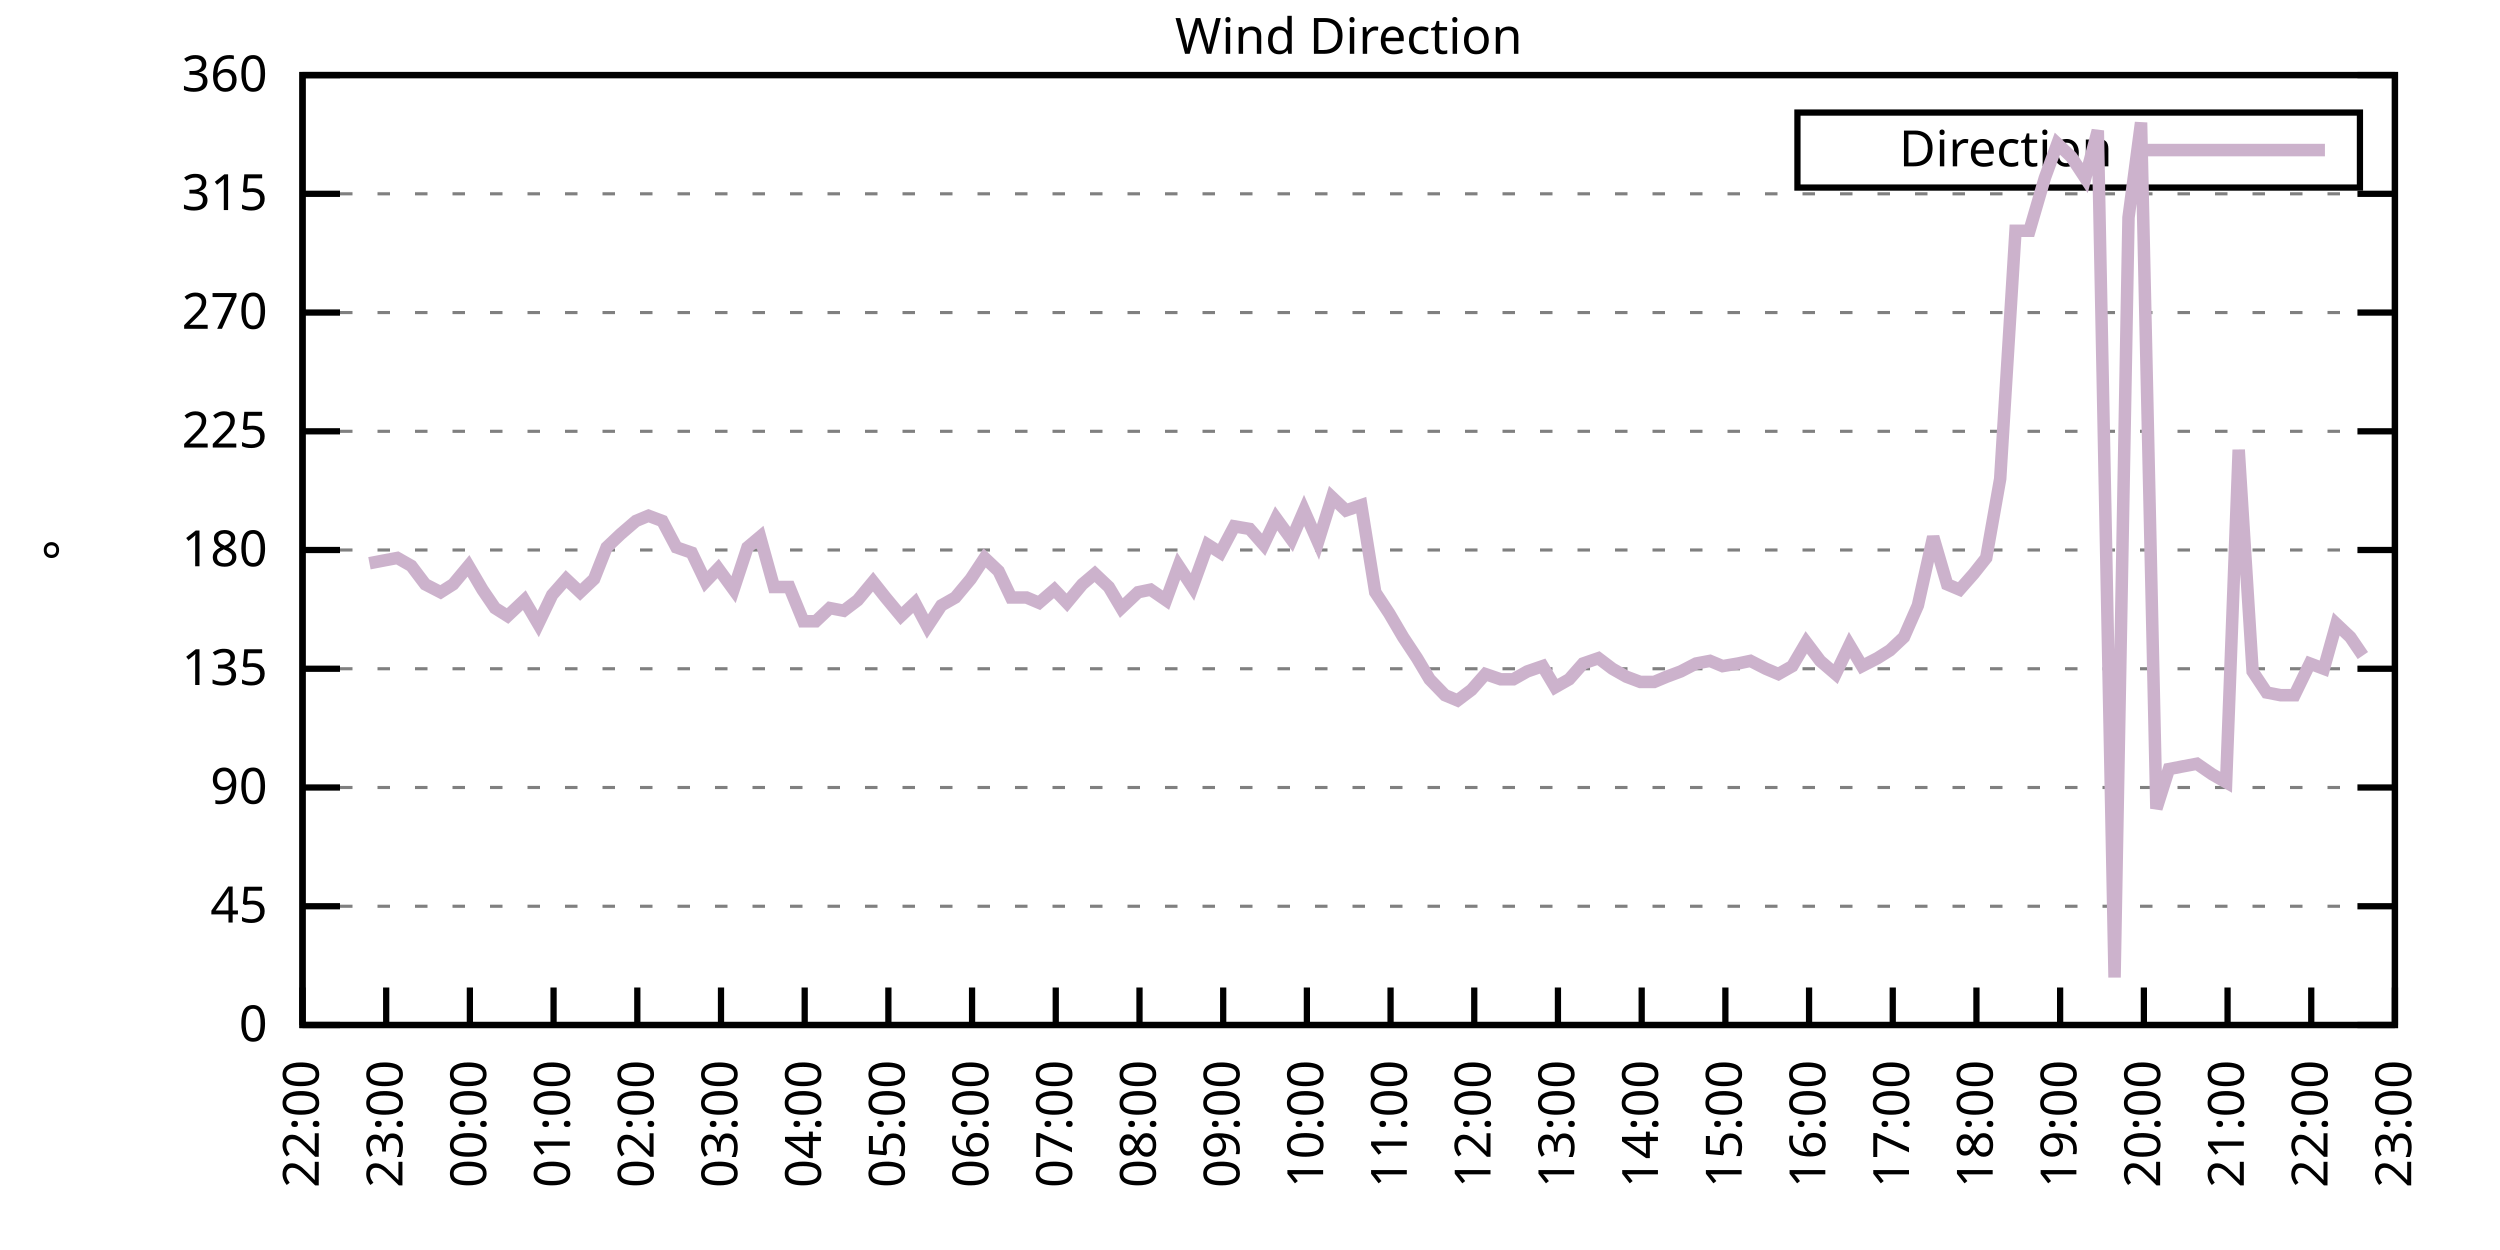
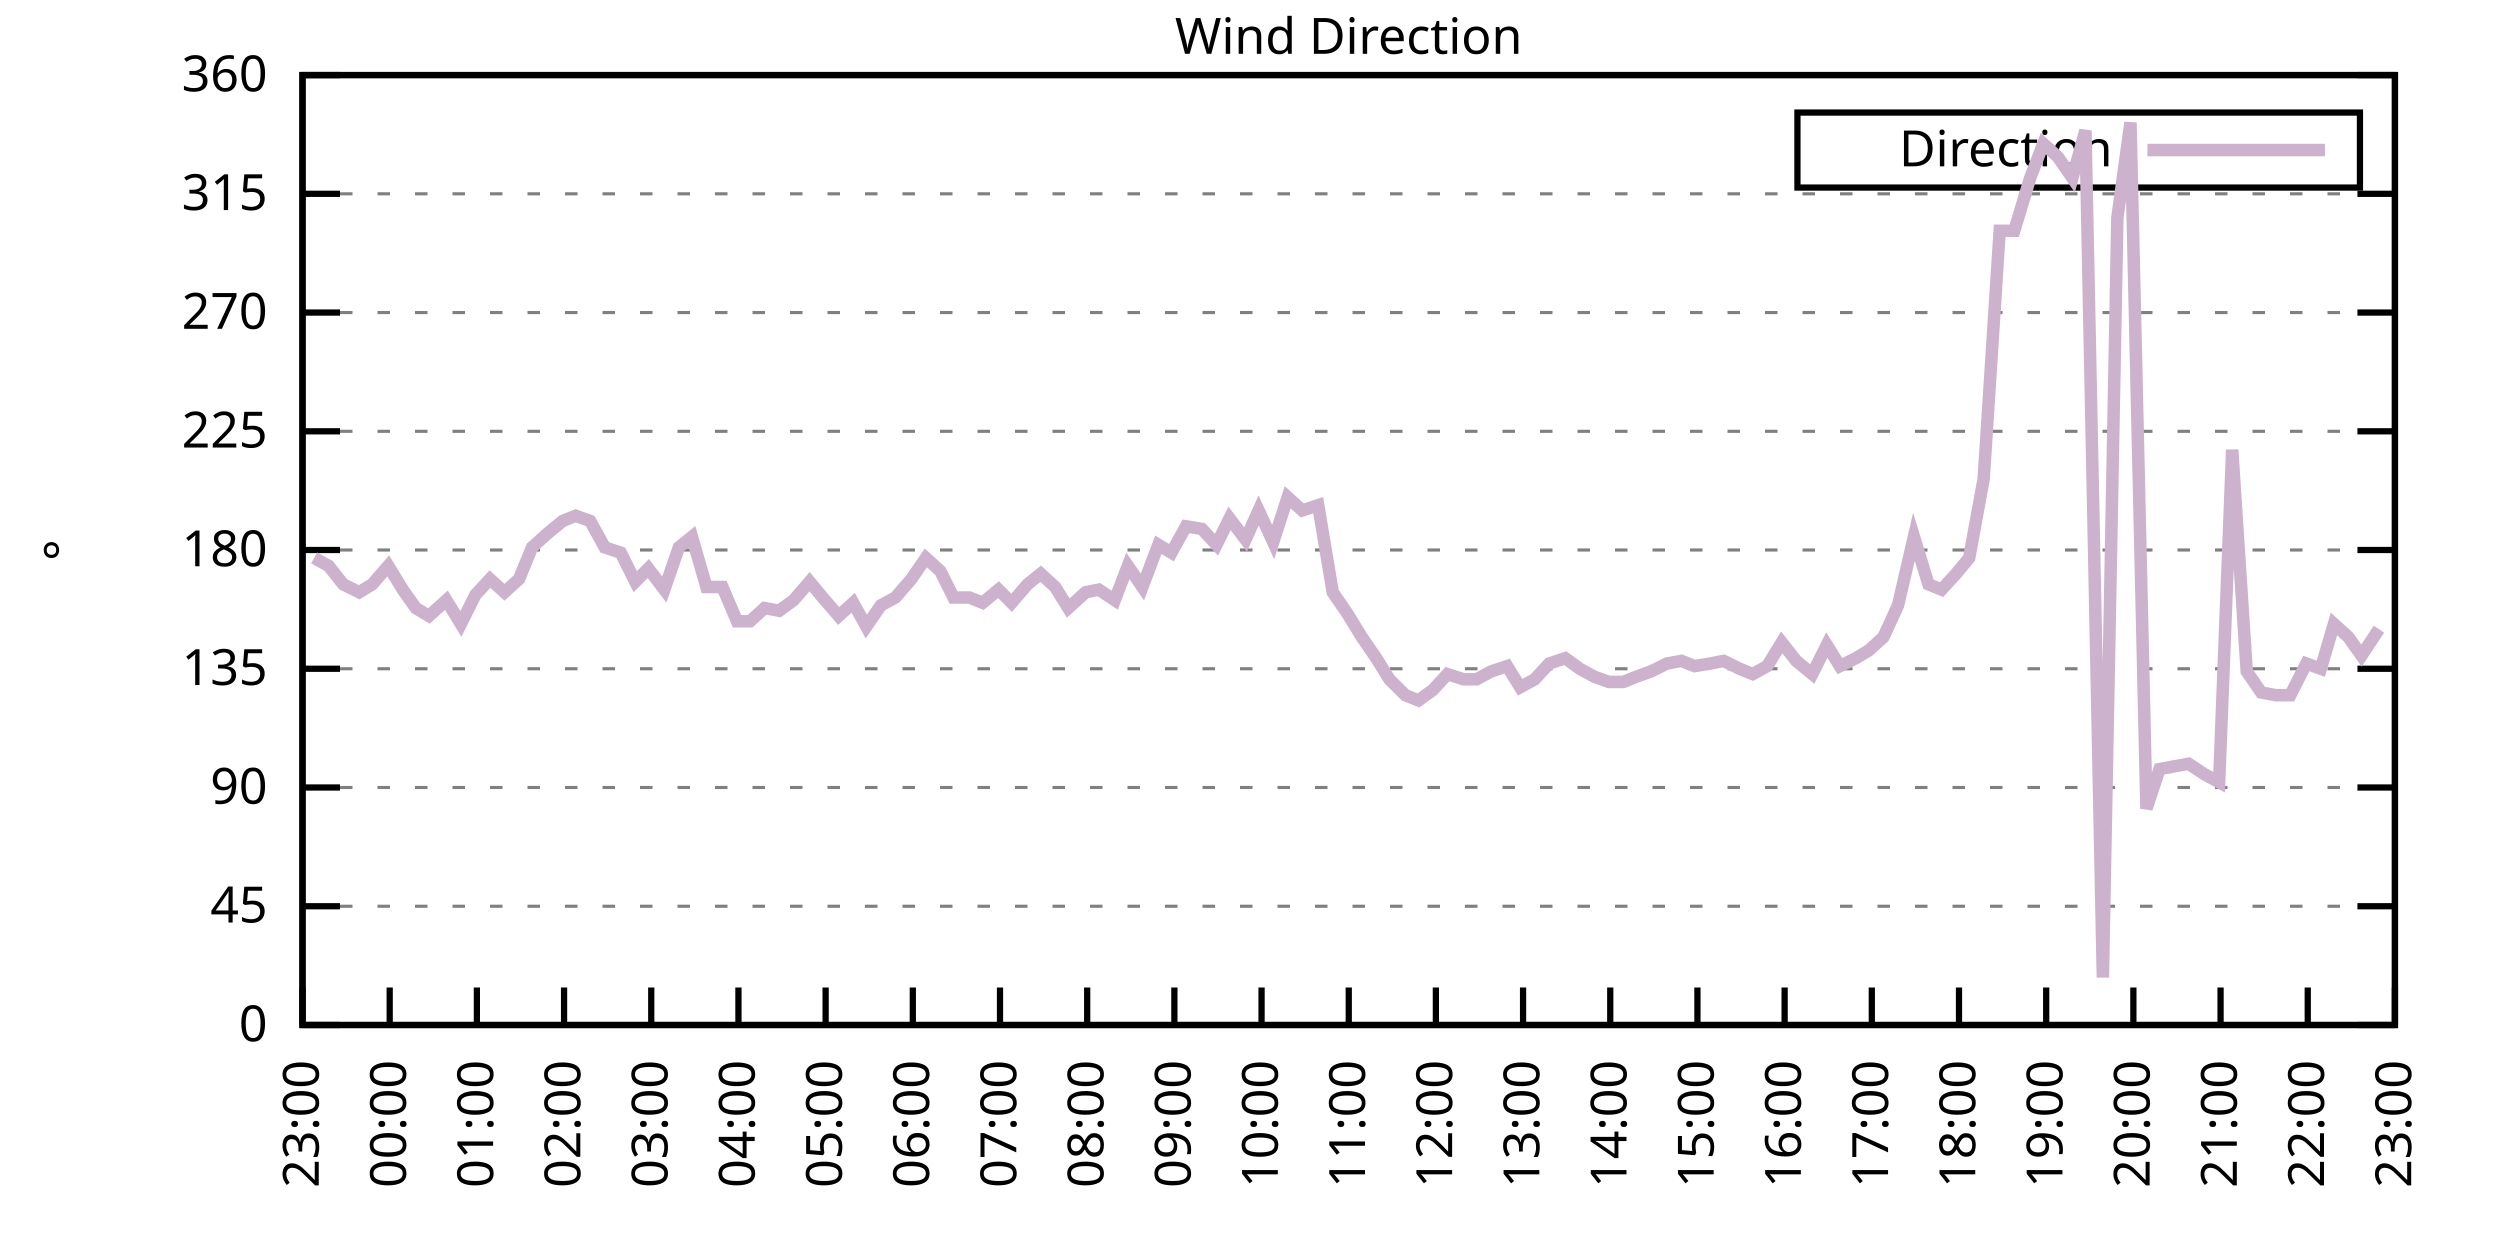
<svg xmlns="http://www.w3.org/2000/svg" xmlns:xlink="http://www.w3.org/1999/xlink" width="400" height="200" viewBox="0 0 400 200">
  <g id="gnuplot_canvas">
    <rect x="0" y="0" width="400" height="200" fill="none" />
    <defs>
      <circle id="gpDot" r="0.5" stroke-width="0.5" stroke="currentColor" />
      <path id="gpPt0" stroke-width="0.333" stroke="currentColor" d="M-1,0 h2 M0,-1 v2" />
      <path id="gpPt1" stroke-width="0.333" stroke="currentColor" d="M-1,-1 L1,1 M1,-1 L-1,1" />
      <path id="gpPt2" stroke-width="0.333" stroke="currentColor" d="M-1,0 L1,0 M0,-1 L0,1 M-1,-1 L1,1 M-1,1 L1,-1" />
      <rect id="gpPt3" stroke-width="0.333" stroke="currentColor" x="-1" y="-1" width="2" height="2" />
      <rect id="gpPt4" stroke-width="0.333" stroke="currentColor" fill="currentColor" x="-1" y="-1" width="2" height="2" />
      <circle id="gpPt5" stroke-width="0.333" stroke="currentColor" cx="0" cy="0" r="1" />
      <use xlink:href="#gpPt5" id="gpPt6" fill="currentColor" stroke="none" />
      <path id="gpPt7" stroke-width="0.333" stroke="currentColor" d="M0,-1.33 L-1.33,0.67 L1.33,0.67 z" />
      <use xlink:href="#gpPt7" id="gpPt8" fill="currentColor" stroke="none" />
      <use xlink:href="#gpPt7" id="gpPt9" stroke="currentColor" transform="rotate(180)" />
      <use xlink:href="#gpPt9" id="gpPt10" fill="currentColor" stroke="none" />
      <use xlink:href="#gpPt3" id="gpPt11" stroke="currentColor" transform="rotate(45)" />
      <use xlink:href="#gpPt11" id="gpPt12" fill="currentColor" stroke="none" />
      <path id="gpPt13" stroke-width="0.333" stroke="currentColor" d="M0,1.330 L1.265,0.411 L0.782,-1.067 L-0.782,-1.076 L-1.265,0.411 z" />
      <use xlink:href="#gpPt13" id="gpPt14" fill="currentColor" stroke="none" />
      <filter id="textbox" filterUnits="objectBoundingBox" x="0" y="0" height="1" width="1">
        <feFlood flood-color="white" flood-opacity="1" result="bgnd" />
        <feComposite in="SourceGraphic" in2="bgnd" operator="atop" />
      </filter>
      <filter id="greybox" filterUnits="objectBoundingBox" x="0" y="0" height="1" width="1">
        <feFlood flood-color="lightgrey" flood-opacity="1" result="grey" />
        <feComposite in="SourceGraphic" in2="grey" operator="atop" />
      </filter>
    </defs>
    <g fill="none" color="white" stroke="currentColor" stroke-width="1.00" stroke-linecap="butt" stroke-linejoin="miter">
</g>
    <g fill="none" color="black" stroke="currentColor" stroke-width="1.00" stroke-linecap="butt" stroke-linejoin="miter">
      <g stroke="none" shape-rendering="crispEdges">
        <polygon fill="rgb(255, 255, 255)" points="48.40,164.00 383.18,164.00 383.18,12.02 48.40,12.02 " />
      </g>
    </g>
    <g fill="none" color="black" stroke="currentColor" stroke-width="1.00" stroke-linecap="butt" stroke-linejoin="miter">
</g>
    <g fill="none" color="black" stroke="black" stroke-width="0.50" stroke-linecap="butt" stroke-linejoin="miter">
</g>
    <g fill="none" color="gray" stroke="currentColor" stroke-width="0.50" stroke-linecap="butt" stroke-linejoin="miter">
      <path stroke="gray" stroke-dasharray="2,4" class="gridline" d="M48.40,164.00 L383.19,164.00  " />
    </g>
    <g fill="none" color="gray" stroke="gray" stroke-width="1.00" stroke-linecap="butt" stroke-linejoin="miter">
</g>
    <g fill="none" color="black" stroke="currentColor" stroke-width="1.00" stroke-linecap="butt" stroke-linejoin="miter">
      <path stroke="black" d="M48.40,164.00 L54.40,164.00 M383.19,164.00 L377.19,164.00  " />
      <g transform="translate(42.80,166.60)" stroke="none" fill="black" font-family="Sans" font-size="8.00" text-anchor="end">
        <text>
          <tspan font-family="Sans"> 0</tspan>
        </text>
      </g>
    </g>
    <g fill="none" color="black" stroke="currentColor" stroke-width="1.00" stroke-linecap="butt" stroke-linejoin="miter">
</g>
    <g fill="none" color="black" stroke="black" stroke-width="0.50" stroke-linecap="butt" stroke-linejoin="miter">
</g>
    <g fill="none" color="gray" stroke="currentColor" stroke-width="0.50" stroke-linecap="butt" stroke-linejoin="miter">
      <path stroke="gray" stroke-dasharray="2,4" class="gridline" d="M48.40,145.00 L383.19,145.00  " />
    </g>
    <g fill="none" color="gray" stroke="gray" stroke-width="1.00" stroke-linecap="butt" stroke-linejoin="miter">
</g>
    <g fill="none" color="black" stroke="currentColor" stroke-width="1.00" stroke-linecap="butt" stroke-linejoin="miter">
      <path stroke="black" d="M48.40,145.00 L54.40,145.00 M383.19,145.00 L377.19,145.00  " />
      <g transform="translate(42.80,147.60)" stroke="none" fill="black" font-family="Sans" font-size="8.00" text-anchor="end">
        <text>
          <tspan font-family="Sans"> 45</tspan>
        </text>
      </g>
    </g>
    <g fill="none" color="black" stroke="currentColor" stroke-width="1.00" stroke-linecap="butt" stroke-linejoin="miter">
</g>
    <g fill="none" color="black" stroke="black" stroke-width="0.50" stroke-linecap="butt" stroke-linejoin="miter">
</g>
    <g fill="none" color="gray" stroke="currentColor" stroke-width="0.50" stroke-linecap="butt" stroke-linejoin="miter">
      <path stroke="gray" stroke-dasharray="2,4" class="gridline" d="M48.40,126.00 L383.19,126.00  " />
    </g>
    <g fill="none" color="gray" stroke="gray" stroke-width="1.00" stroke-linecap="butt" stroke-linejoin="miter">
</g>
    <g fill="none" color="black" stroke="currentColor" stroke-width="1.00" stroke-linecap="butt" stroke-linejoin="miter">
      <path stroke="black" d="M48.40,126.00 L54.40,126.00 M383.19,126.00 L377.19,126.00  " />
      <g transform="translate(42.80,128.60)" stroke="none" fill="black" font-family="Sans" font-size="8.00" text-anchor="end">
        <text>
          <tspan font-family="Sans"> 90</tspan>
        </text>
      </g>
    </g>
    <g fill="none" color="black" stroke="currentColor" stroke-width="1.00" stroke-linecap="butt" stroke-linejoin="miter">
</g>
    <g fill="none" color="black" stroke="black" stroke-width="0.50" stroke-linecap="butt" stroke-linejoin="miter">
</g>
    <g fill="none" color="gray" stroke="currentColor" stroke-width="0.50" stroke-linecap="butt" stroke-linejoin="miter">
      <path stroke="gray" stroke-dasharray="2,4" class="gridline" d="M48.40,107.00 L383.19,107.00  " />
    </g>
    <g fill="none" color="gray" stroke="gray" stroke-width="1.00" stroke-linecap="butt" stroke-linejoin="miter">
</g>
    <g fill="none" color="black" stroke="currentColor" stroke-width="1.00" stroke-linecap="butt" stroke-linejoin="miter">
      <path stroke="black" d="M48.40,107.00 L54.40,107.00 M383.19,107.00 L377.19,107.00  " />
      <g transform="translate(42.80,109.60)" stroke="none" fill="black" font-family="Sans" font-size="8.00" text-anchor="end">
        <text>
          <tspan font-family="Sans"> 135</tspan>
        </text>
      </g>
    </g>
    <g fill="none" color="black" stroke="currentColor" stroke-width="1.00" stroke-linecap="butt" stroke-linejoin="miter">
</g>
    <g fill="none" color="black" stroke="black" stroke-width="0.50" stroke-linecap="butt" stroke-linejoin="miter">
</g>
    <g fill="none" color="gray" stroke="currentColor" stroke-width="0.50" stroke-linecap="butt" stroke-linejoin="miter">
      <path stroke="gray" stroke-dasharray="2,4" class="gridline" d="M48.40,88.00 L383.19,88.00  " />
    </g>
    <g fill="none" color="gray" stroke="gray" stroke-width="1.00" stroke-linecap="butt" stroke-linejoin="miter">
</g>
    <g fill="none" color="black" stroke="currentColor" stroke-width="1.00" stroke-linecap="butt" stroke-linejoin="miter">
      <path stroke="black" d="M48.40,88.00 L54.40,88.00 M383.19,88.00 L377.19,88.00  " />
      <g transform="translate(42.80,90.60)" stroke="none" fill="black" font-family="Sans" font-size="8.00" text-anchor="end">
        <text>
          <tspan font-family="Sans"> 180</tspan>
        </text>
      </g>
    </g>
    <g fill="none" color="black" stroke="currentColor" stroke-width="1.00" stroke-linecap="butt" stroke-linejoin="miter">
</g>
    <g fill="none" color="black" stroke="black" stroke-width="0.50" stroke-linecap="butt" stroke-linejoin="miter">
</g>
    <g fill="none" color="gray" stroke="currentColor" stroke-width="0.50" stroke-linecap="butt" stroke-linejoin="miter">
      <path stroke="gray" stroke-dasharray="2,4" class="gridline" d="M48.40,69.01 L383.19,69.01  " />
    </g>
    <g fill="none" color="gray" stroke="gray" stroke-width="1.00" stroke-linecap="butt" stroke-linejoin="miter">
</g>
    <g fill="none" color="black" stroke="currentColor" stroke-width="1.00" stroke-linecap="butt" stroke-linejoin="miter">
      <path stroke="black" d="M48.40,69.01 L54.40,69.01 M383.19,69.01 L377.19,69.01  " />
      <g transform="translate(42.80,71.61)" stroke="none" fill="black" font-family="Sans" font-size="8.00" text-anchor="end">
        <text>
          <tspan font-family="Sans"> 225</tspan>
        </text>
      </g>
    </g>
    <g fill="none" color="black" stroke="currentColor" stroke-width="1.00" stroke-linecap="butt" stroke-linejoin="miter">
</g>
    <g fill="none" color="black" stroke="black" stroke-width="0.50" stroke-linecap="butt" stroke-linejoin="miter">
</g>
    <g fill="none" color="gray" stroke="currentColor" stroke-width="0.50" stroke-linecap="butt" stroke-linejoin="miter">
      <path stroke="gray" stroke-dasharray="2,4" class="gridline" d="M48.40,50.01 L383.19,50.01  " />
    </g>
    <g fill="none" color="gray" stroke="gray" stroke-width="1.00" stroke-linecap="butt" stroke-linejoin="miter">
</g>
    <g fill="none" color="black" stroke="currentColor" stroke-width="1.00" stroke-linecap="butt" stroke-linejoin="miter">
      <path stroke="black" d="M48.40,50.01 L54.40,50.01 M383.19,50.01 L377.19,50.01  " />
      <g transform="translate(42.80,52.61)" stroke="none" fill="black" font-family="Sans" font-size="8.00" text-anchor="end">
        <text>
          <tspan font-family="Sans"> 270</tspan>
        </text>
      </g>
    </g>
    <g fill="none" color="black" stroke="currentColor" stroke-width="1.00" stroke-linecap="butt" stroke-linejoin="miter">
</g>
    <g fill="none" color="black" stroke="black" stroke-width="0.50" stroke-linecap="butt" stroke-linejoin="miter">
</g>
    <g fill="none" color="gray" stroke="currentColor" stroke-width="0.50" stroke-linecap="butt" stroke-linejoin="miter">
      <path stroke="gray" stroke-dasharray="2,4" class="gridline" d="M48.40,31.01 L383.19,31.01  " />
    </g>
    <g fill="none" color="gray" stroke="gray" stroke-width="1.00" stroke-linecap="butt" stroke-linejoin="miter">
</g>
    <g fill="none" color="black" stroke="currentColor" stroke-width="1.00" stroke-linecap="butt" stroke-linejoin="miter">
      <path stroke="black" d="M48.40,31.01 L54.40,31.01 M383.19,31.01 L377.19,31.01  " />
      <g transform="translate(42.80,33.61)" stroke="none" fill="black" font-family="Sans" font-size="8.00" text-anchor="end">
        <text>
          <tspan font-family="Sans"> 315</tspan>
        </text>
      </g>
    </g>
    <g fill="none" color="black" stroke="currentColor" stroke-width="1.00" stroke-linecap="butt" stroke-linejoin="miter">
</g>
    <g fill="none" color="black" stroke="black" stroke-width="0.50" stroke-linecap="butt" stroke-linejoin="miter">
</g>
    <g fill="none" color="gray" stroke="currentColor" stroke-width="0.50" stroke-linecap="butt" stroke-linejoin="miter">
      <path stroke="gray" stroke-dasharray="2,4" class="gridline" d="M48.40,12.01 L383.19,12.01  " />
    </g>
    <g fill="none" color="gray" stroke="gray" stroke-width="1.00" stroke-linecap="butt" stroke-linejoin="miter">
</g>
    <g fill="none" color="black" stroke="currentColor" stroke-width="1.00" stroke-linecap="butt" stroke-linejoin="miter">
      <path stroke="black" d="M48.40,12.01 L54.40,12.01 M383.19,12.01 L377.19,12.01  " />
      <g transform="translate(42.80,14.61)" stroke="none" fill="black" font-family="Sans" font-size="8.00" text-anchor="end">
        <text>
          <tspan font-family="Sans"> 360</tspan>
        </text>
      </g>
    </g>
    <g fill="none" color="black" stroke="currentColor" stroke-width="1.00" stroke-linecap="butt" stroke-linejoin="miter">
      <path stroke="black" d="M48.40,164.00 L48.40,158.00  " />
      <g transform="translate(51.00,169.60) rotate(270.00)" stroke="none" fill="black" font-family="Sans" font-size="8.00" text-anchor="end">
        <text>
-           <tspan font-family="Sans">22:00</tspan>
-         </text>
-       </g>
-     </g>
-     <g fill="none" color="black" stroke="currentColor" stroke-width="1.00" stroke-linecap="butt" stroke-linejoin="miter">
-       <path stroke="black" d="M61.79,164.00 L61.79,158.00  " />
-       <g transform="translate(64.39,169.60) rotate(270.00)" stroke="none" fill="black" font-family="Sans" font-size="8.00" text-anchor="end">
-         <text>
          <tspan font-family="Sans">23:00</tspan>
        </text>
      </g>
    </g>
    <g fill="none" color="black" stroke="currentColor" stroke-width="1.00" stroke-linecap="butt" stroke-linejoin="miter">
-       <path stroke="black" d="M75.18,164.00 L75.18,158.00  " />
-       <g transform="translate(77.78,169.60) rotate(270.00)" stroke="none" fill="black" font-family="Sans" font-size="8.00" text-anchor="end">
+       <path stroke="black" d="M62.35,164.00 L62.35,158.00  " />
+       <g transform="translate(64.95,169.60) rotate(270.00)" stroke="none" fill="black" font-family="Sans" font-size="8.00" text-anchor="end">
        <text>
          <tspan font-family="Sans">00:00</tspan>
        </text>
      </g>
    </g>
    <g fill="none" color="black" stroke="currentColor" stroke-width="1.00" stroke-linecap="butt" stroke-linejoin="miter">
-       <path stroke="black" d="M88.57,164.00 L88.57,158.00  " />
-       <g transform="translate(91.17,169.60) rotate(270.00)" stroke="none" fill="black" font-family="Sans" font-size="8.00" text-anchor="end">
+       <path stroke="black" d="M76.30,164.00 L76.30,158.00  " />
+       <g transform="translate(78.90,169.60) rotate(270.00)" stroke="none" fill="black" font-family="Sans" font-size="8.00" text-anchor="end">
        <text>
          <tspan font-family="Sans">01:00</tspan>
        </text>
      </g>
    </g>
    <g fill="none" color="black" stroke="currentColor" stroke-width="1.00" stroke-linecap="butt" stroke-linejoin="miter">
-       <path stroke="black" d="M101.97,164.00 L101.97,158.00  " />
-       <g transform="translate(104.57,169.60) rotate(270.00)" stroke="none" fill="black" font-family="Sans" font-size="8.00" text-anchor="end">
+       <path stroke="black" d="M90.25,164.00 L90.25,158.00  " />
+       <g transform="translate(92.85,169.60) rotate(270.00)" stroke="none" fill="black" font-family="Sans" font-size="8.00" text-anchor="end">
        <text>
          <tspan font-family="Sans">02:00</tspan>
        </text>
      </g>
    </g>
    <g fill="none" color="black" stroke="currentColor" stroke-width="1.00" stroke-linecap="butt" stroke-linejoin="miter">
-       <path stroke="black" d="M115.36,164.00 L115.36,158.00  " />
-       <g transform="translate(117.96,169.60) rotate(270.00)" stroke="none" fill="black" font-family="Sans" font-size="8.00" text-anchor="end">
+       <path stroke="black" d="M104.20,164.00 L104.20,158.00  " />
+       <g transform="translate(106.80,169.60) rotate(270.00)" stroke="none" fill="black" font-family="Sans" font-size="8.00" text-anchor="end">
        <text>
          <tspan font-family="Sans">03:00</tspan>
        </text>
      </g>
    </g>
    <g fill="none" color="black" stroke="currentColor" stroke-width="1.00" stroke-linecap="butt" stroke-linejoin="miter">
-       <path stroke="black" d="M128.75,164.00 L128.75,158.00  " />
-       <g transform="translate(131.35,169.60) rotate(270.00)" stroke="none" fill="black" font-family="Sans" font-size="8.00" text-anchor="end">
+       <path stroke="black" d="M118.15,164.00 L118.15,158.00  " />
+       <g transform="translate(120.75,169.60) rotate(270.00)" stroke="none" fill="black" font-family="Sans" font-size="8.00" text-anchor="end">
        <text>
          <tspan font-family="Sans">04:00</tspan>
        </text>
      </g>
    </g>
    <g fill="none" color="black" stroke="currentColor" stroke-width="1.00" stroke-linecap="butt" stroke-linejoin="miter">
-       <path stroke="black" d="M142.14,164.00 L142.14,158.00  " />
-       <g transform="translate(144.74,169.60) rotate(270.00)" stroke="none" fill="black" font-family="Sans" font-size="8.00" text-anchor="end">
+       <path stroke="black" d="M132.10,164.00 L132.10,158.00  " />
+       <g transform="translate(134.70,169.60) rotate(270.00)" stroke="none" fill="black" font-family="Sans" font-size="8.00" text-anchor="end">
        <text>
          <tspan font-family="Sans">05:00</tspan>
        </text>
      </g>
    </g>
    <g fill="none" color="black" stroke="currentColor" stroke-width="1.00" stroke-linecap="butt" stroke-linejoin="miter">
-       <path stroke="black" d="M155.53,164.00 L155.53,158.00  " />
-       <g transform="translate(158.13,169.60) rotate(270.00)" stroke="none" fill="black" font-family="Sans" font-size="8.00" text-anchor="end">
+       <path stroke="black" d="M146.05,164.00 L146.05,158.00  " />
+       <g transform="translate(148.65,169.60) rotate(270.00)" stroke="none" fill="black" font-family="Sans" font-size="8.00" text-anchor="end">
        <text>
          <tspan font-family="Sans">06:00</tspan>
        </text>
      </g>
    </g>
    <g fill="none" color="black" stroke="currentColor" stroke-width="1.00" stroke-linecap="butt" stroke-linejoin="miter">
-       <path stroke="black" d="M168.92,164.00 L168.92,158.00  " />
-       <g transform="translate(171.52,169.60) rotate(270.00)" stroke="none" fill="black" font-family="Sans" font-size="8.00" text-anchor="end">
+       <path stroke="black" d="M160.00,164.00 L160.00,158.00  " />
+       <g transform="translate(162.60,169.60) rotate(270.00)" stroke="none" fill="black" font-family="Sans" font-size="8.00" text-anchor="end">
        <text>
          <tspan font-family="Sans">07:00</tspan>
        </text>
      </g>
    </g>
    <g fill="none" color="black" stroke="currentColor" stroke-width="1.00" stroke-linecap="butt" stroke-linejoin="miter">
-       <path stroke="black" d="M182.32,164.00 L182.32,158.00  " />
-       <g transform="translate(184.92,169.60) rotate(270.00)" stroke="none" fill="black" font-family="Sans" font-size="8.00" text-anchor="end">
+       <path stroke="black" d="M173.95,164.00 L173.95,158.00  " />
+       <g transform="translate(176.55,169.60) rotate(270.00)" stroke="none" fill="black" font-family="Sans" font-size="8.00" text-anchor="end">
        <text>
          <tspan font-family="Sans">08:00</tspan>
        </text>
      </g>
    </g>
    <g fill="none" color="black" stroke="currentColor" stroke-width="1.00" stroke-linecap="butt" stroke-linejoin="miter">
-       <path stroke="black" d="M195.71,164.00 L195.71,158.00  " />
-       <g transform="translate(198.31,169.60) rotate(270.00)" stroke="none" fill="black" font-family="Sans" font-size="8.00" text-anchor="end">
+       <path stroke="black" d="M187.90,164.00 L187.90,158.00  " />
+       <g transform="translate(190.50,169.60) rotate(270.00)" stroke="none" fill="black" font-family="Sans" font-size="8.00" text-anchor="end">
        <text>
          <tspan font-family="Sans">09:00</tspan>
        </text>
      </g>
    </g>
    <g fill="none" color="black" stroke="currentColor" stroke-width="1.00" stroke-linecap="butt" stroke-linejoin="miter">
-       <path stroke="black" d="M209.10,164.00 L209.10,158.00  " />
-       <g transform="translate(211.70,169.60) rotate(270.00)" stroke="none" fill="black" font-family="Sans" font-size="8.00" text-anchor="end">
+       <path stroke="black" d="M201.85,164.00 L201.85,158.00  " />
+       <g transform="translate(204.45,169.60) rotate(270.00)" stroke="none" fill="black" font-family="Sans" font-size="8.00" text-anchor="end">
        <text>
          <tspan font-family="Sans">10:00</tspan>
        </text>
      </g>
    </g>
    <g fill="none" color="black" stroke="currentColor" stroke-width="1.00" stroke-linecap="butt" stroke-linejoin="miter">
-       <path stroke="black" d="M222.49,164.00 L222.49,158.00  " />
-       <g transform="translate(225.09,169.60) rotate(270.00)" stroke="none" fill="black" font-family="Sans" font-size="8.00" text-anchor="end">
+       <path stroke="black" d="M215.80,164.00 L215.80,158.00  " />
+       <g transform="translate(218.40,169.60) rotate(270.00)" stroke="none" fill="black" font-family="Sans" font-size="8.00" text-anchor="end">
        <text>
          <tspan font-family="Sans">11:00</tspan>
        </text>
      </g>
    </g>
    <g fill="none" color="black" stroke="currentColor" stroke-width="1.00" stroke-linecap="butt" stroke-linejoin="miter">
-       <path stroke="black" d="M235.88,164.00 L235.88,158.00  " />
-       <g transform="translate(238.48,169.60) rotate(270.00)" stroke="none" fill="black" font-family="Sans" font-size="8.00" text-anchor="end">
+       <path stroke="black" d="M229.74,164.00 L229.74,158.00  " />
+       <g transform="translate(232.34,169.60) rotate(270.00)" stroke="none" fill="black" font-family="Sans" font-size="8.00" text-anchor="end">
        <text>
          <tspan font-family="Sans">12:00</tspan>
        </text>
      </g>
    </g>
    <g fill="none" color="black" stroke="currentColor" stroke-width="1.00" stroke-linecap="butt" stroke-linejoin="miter">
-       <path stroke="black" d="M249.27,164.00 L249.27,158.00  " />
-       <g transform="translate(251.87,169.60) rotate(270.00)" stroke="none" fill="black" font-family="Sans" font-size="8.00" text-anchor="end">
+       <path stroke="black" d="M243.69,164.00 L243.69,158.00  " />
+       <g transform="translate(246.29,169.60) rotate(270.00)" stroke="none" fill="black" font-family="Sans" font-size="8.00" text-anchor="end">
        <text>
          <tspan font-family="Sans">13:00</tspan>
        </text>
      </g>
    </g>
    <g fill="none" color="black" stroke="currentColor" stroke-width="1.00" stroke-linecap="butt" stroke-linejoin="miter">
-       <path stroke="black" d="M262.67,164.00 L262.67,158.00  " />
-       <g transform="translate(265.27,169.60) rotate(270.00)" stroke="none" fill="black" font-family="Sans" font-size="8.00" text-anchor="end">
+       <path stroke="black" d="M257.64,164.00 L257.64,158.00  " />
+       <g transform="translate(260.24,169.60) rotate(270.00)" stroke="none" fill="black" font-family="Sans" font-size="8.00" text-anchor="end">
        <text>
          <tspan font-family="Sans">14:00</tspan>
        </text>
      </g>
    </g>
    <g fill="none" color="black" stroke="currentColor" stroke-width="1.00" stroke-linecap="butt" stroke-linejoin="miter">
-       <path stroke="black" d="M276.06,164.00 L276.06,158.00  " />
-       <g transform="translate(278.66,169.60) rotate(270.00)" stroke="none" fill="black" font-family="Sans" font-size="8.00" text-anchor="end">
+       <path stroke="black" d="M271.59,164.00 L271.59,158.00  " />
+       <g transform="translate(274.19,169.60) rotate(270.00)" stroke="none" fill="black" font-family="Sans" font-size="8.00" text-anchor="end">
        <text>
          <tspan font-family="Sans">15:00</tspan>
        </text>
      </g>
    </g>
    <g fill="none" color="black" stroke="currentColor" stroke-width="1.00" stroke-linecap="butt" stroke-linejoin="miter">
-       <path stroke="black" d="M289.45,164.00 L289.45,158.00  " />
-       <g transform="translate(292.05,169.60) rotate(270.00)" stroke="none" fill="black" font-family="Sans" font-size="8.00" text-anchor="end">
+       <path stroke="black" d="M285.54,164.00 L285.54,158.00  " />
+       <g transform="translate(288.14,169.60) rotate(270.00)" stroke="none" fill="black" font-family="Sans" font-size="8.00" text-anchor="end">
        <text>
          <tspan font-family="Sans">16:00</tspan>
        </text>
      </g>
    </g>
    <g fill="none" color="black" stroke="currentColor" stroke-width="1.00" stroke-linecap="butt" stroke-linejoin="miter">
-       <path stroke="black" d="M302.84,164.00 L302.84,158.00  " />
-       <g transform="translate(305.44,169.60) rotate(270.00)" stroke="none" fill="black" font-family="Sans" font-size="8.00" text-anchor="end">
+       <path stroke="black" d="M299.49,164.00 L299.49,158.00  " />
+       <g transform="translate(302.09,169.60) rotate(270.00)" stroke="none" fill="black" font-family="Sans" font-size="8.00" text-anchor="end">
        <text>
          <tspan font-family="Sans">17:00</tspan>
        </text>
      </g>
    </g>
    <g fill="none" color="black" stroke="currentColor" stroke-width="1.00" stroke-linecap="butt" stroke-linejoin="miter">
-       <path stroke="black" d="M316.23,164.00 L316.23,158.00  " />
-       <g transform="translate(318.83,169.60) rotate(270.00)" stroke="none" fill="black" font-family="Sans" font-size="8.00" text-anchor="end">
+       <path stroke="black" d="M313.44,164.00 L313.44,158.00  " />
+       <g transform="translate(316.04,169.60) rotate(270.00)" stroke="none" fill="black" font-family="Sans" font-size="8.00" text-anchor="end">
        <text>
          <tspan font-family="Sans">18:00</tspan>
        </text>
      </g>
    </g>
    <g fill="none" color="black" stroke="currentColor" stroke-width="1.00" stroke-linecap="butt" stroke-linejoin="miter">
-       <path stroke="black" d="M329.62,164.00 L329.62,158.00  " />
-       <g transform="translate(332.22,169.60) rotate(270.00)" stroke="none" fill="black" font-family="Sans" font-size="8.00" text-anchor="end">
+       <path stroke="black" d="M327.39,164.00 L327.39,158.00  " />
+       <g transform="translate(329.99,169.60) rotate(270.00)" stroke="none" fill="black" font-family="Sans" font-size="8.00" text-anchor="end">
        <text>
          <tspan font-family="Sans">19:00</tspan>
        </text>
      </g>
    </g>
    <g fill="none" color="black" stroke="currentColor" stroke-width="1.00" stroke-linecap="butt" stroke-linejoin="miter">
-       <path stroke="black" d="M343.02,164.00 L343.02,158.00  " />
-       <g transform="translate(345.62,169.60) rotate(270.00)" stroke="none" fill="black" font-family="Sans" font-size="8.00" text-anchor="end">
+       <path stroke="black" d="M341.34,164.00 L341.34,158.00  " />
+       <g transform="translate(343.94,169.60) rotate(270.00)" stroke="none" fill="black" font-family="Sans" font-size="8.00" text-anchor="end">
        <text>
          <tspan font-family="Sans">20:00</tspan>
        </text>
      </g>
    </g>
    <g fill="none" color="black" stroke="currentColor" stroke-width="1.00" stroke-linecap="butt" stroke-linejoin="miter">
-       <path stroke="black" d="M356.41,164.00 L356.41,158.00  " />
-       <g transform="translate(359.01,169.60) rotate(270.00)" stroke="none" fill="black" font-family="Sans" font-size="8.00" text-anchor="end">
+       <path stroke="black" d="M355.29,164.00 L355.29,158.00  " />
+       <g transform="translate(357.89,169.60) rotate(270.00)" stroke="none" fill="black" font-family="Sans" font-size="8.00" text-anchor="end">
        <text>
          <tspan font-family="Sans">21:00</tspan>
        </text>
      </g>
    </g>
    <g fill="none" color="black" stroke="currentColor" stroke-width="1.00" stroke-linecap="butt" stroke-linejoin="miter">
-       <path stroke="black" d="M369.80,164.00 L369.80,158.00  " />
-       <g transform="translate(372.40,169.60) rotate(270.00)" stroke="none" fill="black" font-family="Sans" font-size="8.00" text-anchor="end">
+       <path stroke="black" d="M369.24,164.00 L369.24,158.00  " />
+       <g transform="translate(371.84,169.60) rotate(270.00)" stroke="none" fill="black" font-family="Sans" font-size="8.00" text-anchor="end">
        <text>
          <tspan font-family="Sans">22:00</tspan>
        </text>
      </g>
    </g>
    <g fill="none" color="black" stroke="currentColor" stroke-width="1.00" stroke-linecap="butt" stroke-linejoin="miter">
      <path stroke="black" d="M383.19,164.00 L383.19,158.00  " />
      <g transform="translate(385.79,169.60) rotate(270.00)" stroke="none" fill="black" font-family="Sans" font-size="8.00" text-anchor="end">
        <text>
          <tspan font-family="Sans">23:00</tspan>
        </text>
      </g>
    </g>
    <g fill="none" color="black" stroke="currentColor" stroke-width="1.00" stroke-linecap="butt" stroke-linejoin="miter">
</g>
    <g fill="none" color="black" stroke="currentColor" stroke-width="1.00" stroke-linecap="butt" stroke-linejoin="miter">
      <path stroke="black" d="M48.40,12.01 L48.40,164.00 L383.19,164.00 L383.19,12.01 L48.40,12.01 Z  " />
    </g>
    <g fill="none" color="black" stroke="currentColor" stroke-width="1.00" stroke-linecap="butt" stroke-linejoin="miter">
</g>
    <g fill="none" color="black" stroke="currentColor" stroke-width="1.00" stroke-linecap="butt" stroke-linejoin="miter">
      <path stroke="black" d="M287.59,30.01 L287.59,18.01 L377.59,18.01 L377.59,30.01 L287.59,30.01 Z  " />
    </g>
    <g id="Wind_direction_plot_1">
      <g fill="none" color="white" stroke="black" stroke-width="2.00" stroke-linecap="butt" stroke-linejoin="miter">
</g>
      <g fill="none" color="black" stroke="currentColor" stroke-width="2.00" stroke-linecap="butt" stroke-linejoin="miter">
        <g transform="translate(337.99,26.61)" stroke="none" fill="black" font-family="Sans" font-size="8.00" text-anchor="end">
          <text>
            <tspan font-family="Sans">Direction</tspan>
          </text>
        </g>
      </g>
      <g fill="none" color="black" stroke="currentColor" stroke-width="2.00" stroke-linecap="butt" stroke-linejoin="miter">
-         <path stroke="rgb(204, 178, 204)" d="M343.59,24.01 L371.99,24.01 M59.11,90.12 L61.35,89.69 L63.58,89.27 L65.81,90.54 L68.04,93.49 L70.50,94.76   L72.50,93.49 L74.96,90.54 L77.19,94.34 L79.20,97.29 L81.21,98.56 L83.89,96.03 L86.12,99.83 L88.35,95.18   L90.58,92.65 L92.82,94.76 L95.05,92.65 L97.06,87.58 L99.29,85.47 L101.74,83.36 L103.75,82.52 L105.98,83.36   L108.22,87.58 L110.67,88.43 L112.90,93.07 L114.91,90.96 L117.37,94.34 L119.60,87.58 L121.61,85.89 L123.84,93.92   L126.29,93.92 L128.53,99.40 L130.54,99.40 L132.77,97.29 L135.00,97.72 L137.23,96.03 L139.69,93.07 L141.69,95.60   L144.15,98.56 L146.38,96.45 L148.39,100.25 L150.62,96.87 L152.85,95.60 L155.31,92.65 L157.54,89.27 L159.77,91.38   L161.78,95.60 L164.24,95.60 L166.25,96.45 L168.70,94.34 L170.71,96.45 L173.17,93.49 L175.17,91.80 L177.41,93.92   L179.41,97.29 L182.09,94.76 L184.10,94.34 L186.56,96.03 L188.57,90.54 L190.80,93.92 L193.25,87.16 L195.26,88.43   L197.49,84.21 L199.95,84.63 L202.18,87.16 L204.19,82.94 L206.64,86.32 L208.65,81.67 L210.88,86.74 L213.12,79.56   L215.35,81.67 L217.80,80.83 L220.04,94.76 L222.27,98.14 L224.50,101.94 L226.73,105.31 L228.74,108.69 L231.20,111.23   L233.20,112.07 L235.44,110.38 L237.67,107.85 L240.12,108.69 L242.13,108.69 L244.36,107.43 L246.82,106.58 L248.83,109.96   L251.06,108.69 L253.29,106.16 L255.75,105.31 L257.98,107.00 L260.21,108.27 L262.44,109.11 L264.67,109.11 L266.68,108.27   L268.92,107.43 L271.37,106.16 L273.60,105.74 L275.61,106.58 L278.07,106.16 L280.07,105.74 L282.53,107.00 L284.54,107.85   L286.77,106.58 L289.00,102.78 L291.23,105.74 L293.69,107.85 L295.92,103.20 L297.93,106.58 L300.39,105.31 L302.39,104.05   L304.63,101.94 L306.86,96.87 L309.31,85.89 L311.54,93.49 L313.55,94.34 L315.79,91.80 L317.79,89.27 L320.03,76.61   L322.48,36.92 L324.71,36.92 L327.17,28.48 L329.18,22.99 L331.41,25.10 L333.64,28.48 L335.65,20.88 L338.33,156.40   L340.56,34.81 L342.57,19.61 L345.02,129.38 L347.03,123.05 L349.26,122.62 L351.50,122.20 L353.95,123.89 L356.18,125.16   L358.19,71.96 L360.42,107.43 L362.66,110.80 L364.89,111.23 L367.12,111.23 L369.58,106.16 L371.81,107.00 L373.82,99.83   L376.05,101.94 L378.06,104.89  " />
+         <path stroke="rgb(204, 178, 204)" d="M343.59,24.01 L371.99,24.01 M50.26,89.27 L52.58,90.54 L54.91,93.49 L57.47,94.76 L59.56,93.49 L62.12,90.54   L64.44,94.34 L66.53,97.29 L68.63,98.56 L71.42,96.03 L73.74,99.83 L76.07,95.18 L78.39,92.65 L80.72,94.76   L83.04,92.65 L85.13,87.58 L87.46,85.47 L90.02,83.36 L92.11,82.52 L94.43,83.36 L96.76,87.58 L99.32,88.43   L101.64,93.07 L103.73,90.96 L106.29,94.34 L108.62,87.58 L110.71,85.89 L113.03,93.92 L115.59,93.92 L117.92,99.40   L120.01,99.40 L122.33,97.29 L124.66,97.72 L126.98,96.03 L129.54,93.07 L131.63,95.60 L134.19,98.56 L136.51,96.45   L138.61,100.25 L140.93,96.87 L143.26,95.60 L145.81,92.65 L148.14,89.27 L150.46,91.38 L152.56,95.60 L155.11,95.60   L157.21,96.45 L159.76,94.34 L161.86,96.45 L164.41,93.49 L166.51,91.80 L168.83,93.92 L170.92,97.29 L173.71,94.76   L175.81,94.34 L178.36,96.03 L180.46,90.54 L182.78,93.92 L185.34,87.16 L187.43,88.43 L189.76,84.21 L192.31,84.63   L194.64,87.16 L196.73,82.94 L199.29,86.32 L201.38,81.67 L203.71,86.74 L206.03,79.56 L208.36,81.67 L210.91,80.83   L213.24,94.76 L215.56,98.14 L217.89,101.94 L220.21,105.31 L222.30,108.69 L224.86,111.23 L226.95,112.07 L229.28,110.38   L231.60,107.85 L234.16,108.69 L236.25,108.69 L238.58,107.43 L241.14,106.58 L243.23,109.96 L245.55,108.69 L247.88,106.16   L250.44,105.31 L252.76,107.00 L255.09,108.27 L257.41,109.11 L259.74,109.11 L261.83,108.27 L264.15,107.43 L266.71,106.16   L269.04,105.74 L271.13,106.58 L273.69,106.16 L275.78,105.74 L278.34,107.00 L280.43,107.85 L282.75,106.58 L285.08,102.78   L287.40,105.74 L289.96,107.85 L292.29,103.20 L294.38,106.58 L296.94,105.31 L299.03,104.05 L301.35,101.94 L303.68,96.87   L306.23,85.89 L308.56,93.49 L310.65,94.34 L312.98,91.80 L315.07,89.27 L317.39,76.61 L319.95,36.92 L322.28,36.92   L324.83,28.48 L326.93,22.99 L329.25,25.10 L331.58,28.48 L333.67,20.88 L336.46,156.40 L338.78,34.81 L340.88,19.61   L343.43,129.38 L345.53,123.05 L347.85,122.62 L350.18,122.20 L352.73,123.89 L355.06,125.16 L357.15,71.96 L359.48,107.43   L361.80,110.80 L364.13,111.23 L366.45,111.23 L369.01,106.16 L371.33,107.00 L373.43,99.83 L375.75,101.94 L377.84,104.89   L380.63,100.67  " />
      </g>
    </g>
    <g fill="none" color="black" stroke="currentColor" stroke-width="2.00" stroke-linecap="butt" stroke-linejoin="miter">
</g>
    <g fill="none" color="black" stroke="black" stroke-width="1.00" stroke-linecap="butt" stroke-linejoin="miter">
</g>
    <g fill="none" color="black" stroke="currentColor" stroke-width="1.00" stroke-linecap="butt" stroke-linejoin="miter">
      <path stroke="black" d="M48.40,12.01 L48.40,164.00 L383.19,164.00 L383.19,12.01 L48.40,12.01 Z  " />
      <g transform="translate(12.80,88.01) rotate(270.00)" stroke="none" fill="black" font-family="Sans" font-size="8.00" text-anchor="middle">
        <text>
          <tspan font-family="Sans">°</tspan>
        </text>
      </g>
    </g>
    <g fill="none" color="black" stroke="currentColor" stroke-width="1.00" stroke-linecap="butt" stroke-linejoin="miter">
</g>
    <g fill="none" color="black" stroke="currentColor" stroke-width="1.00" stroke-linecap="butt" stroke-linejoin="miter">
      <g transform="translate(215.79,8.61)" stroke="none" fill="black" font-family="Sans" font-size="8.00" text-anchor="middle">
        <text>
          <tspan font-family="Sans">Wind Direction</tspan>
        </text>
      </g>
    </g>
    <g fill="none" color="black" stroke="currentColor" stroke-width="1.00" stroke-linecap="butt" stroke-linejoin="miter">
</g>
  </g>
</svg>
